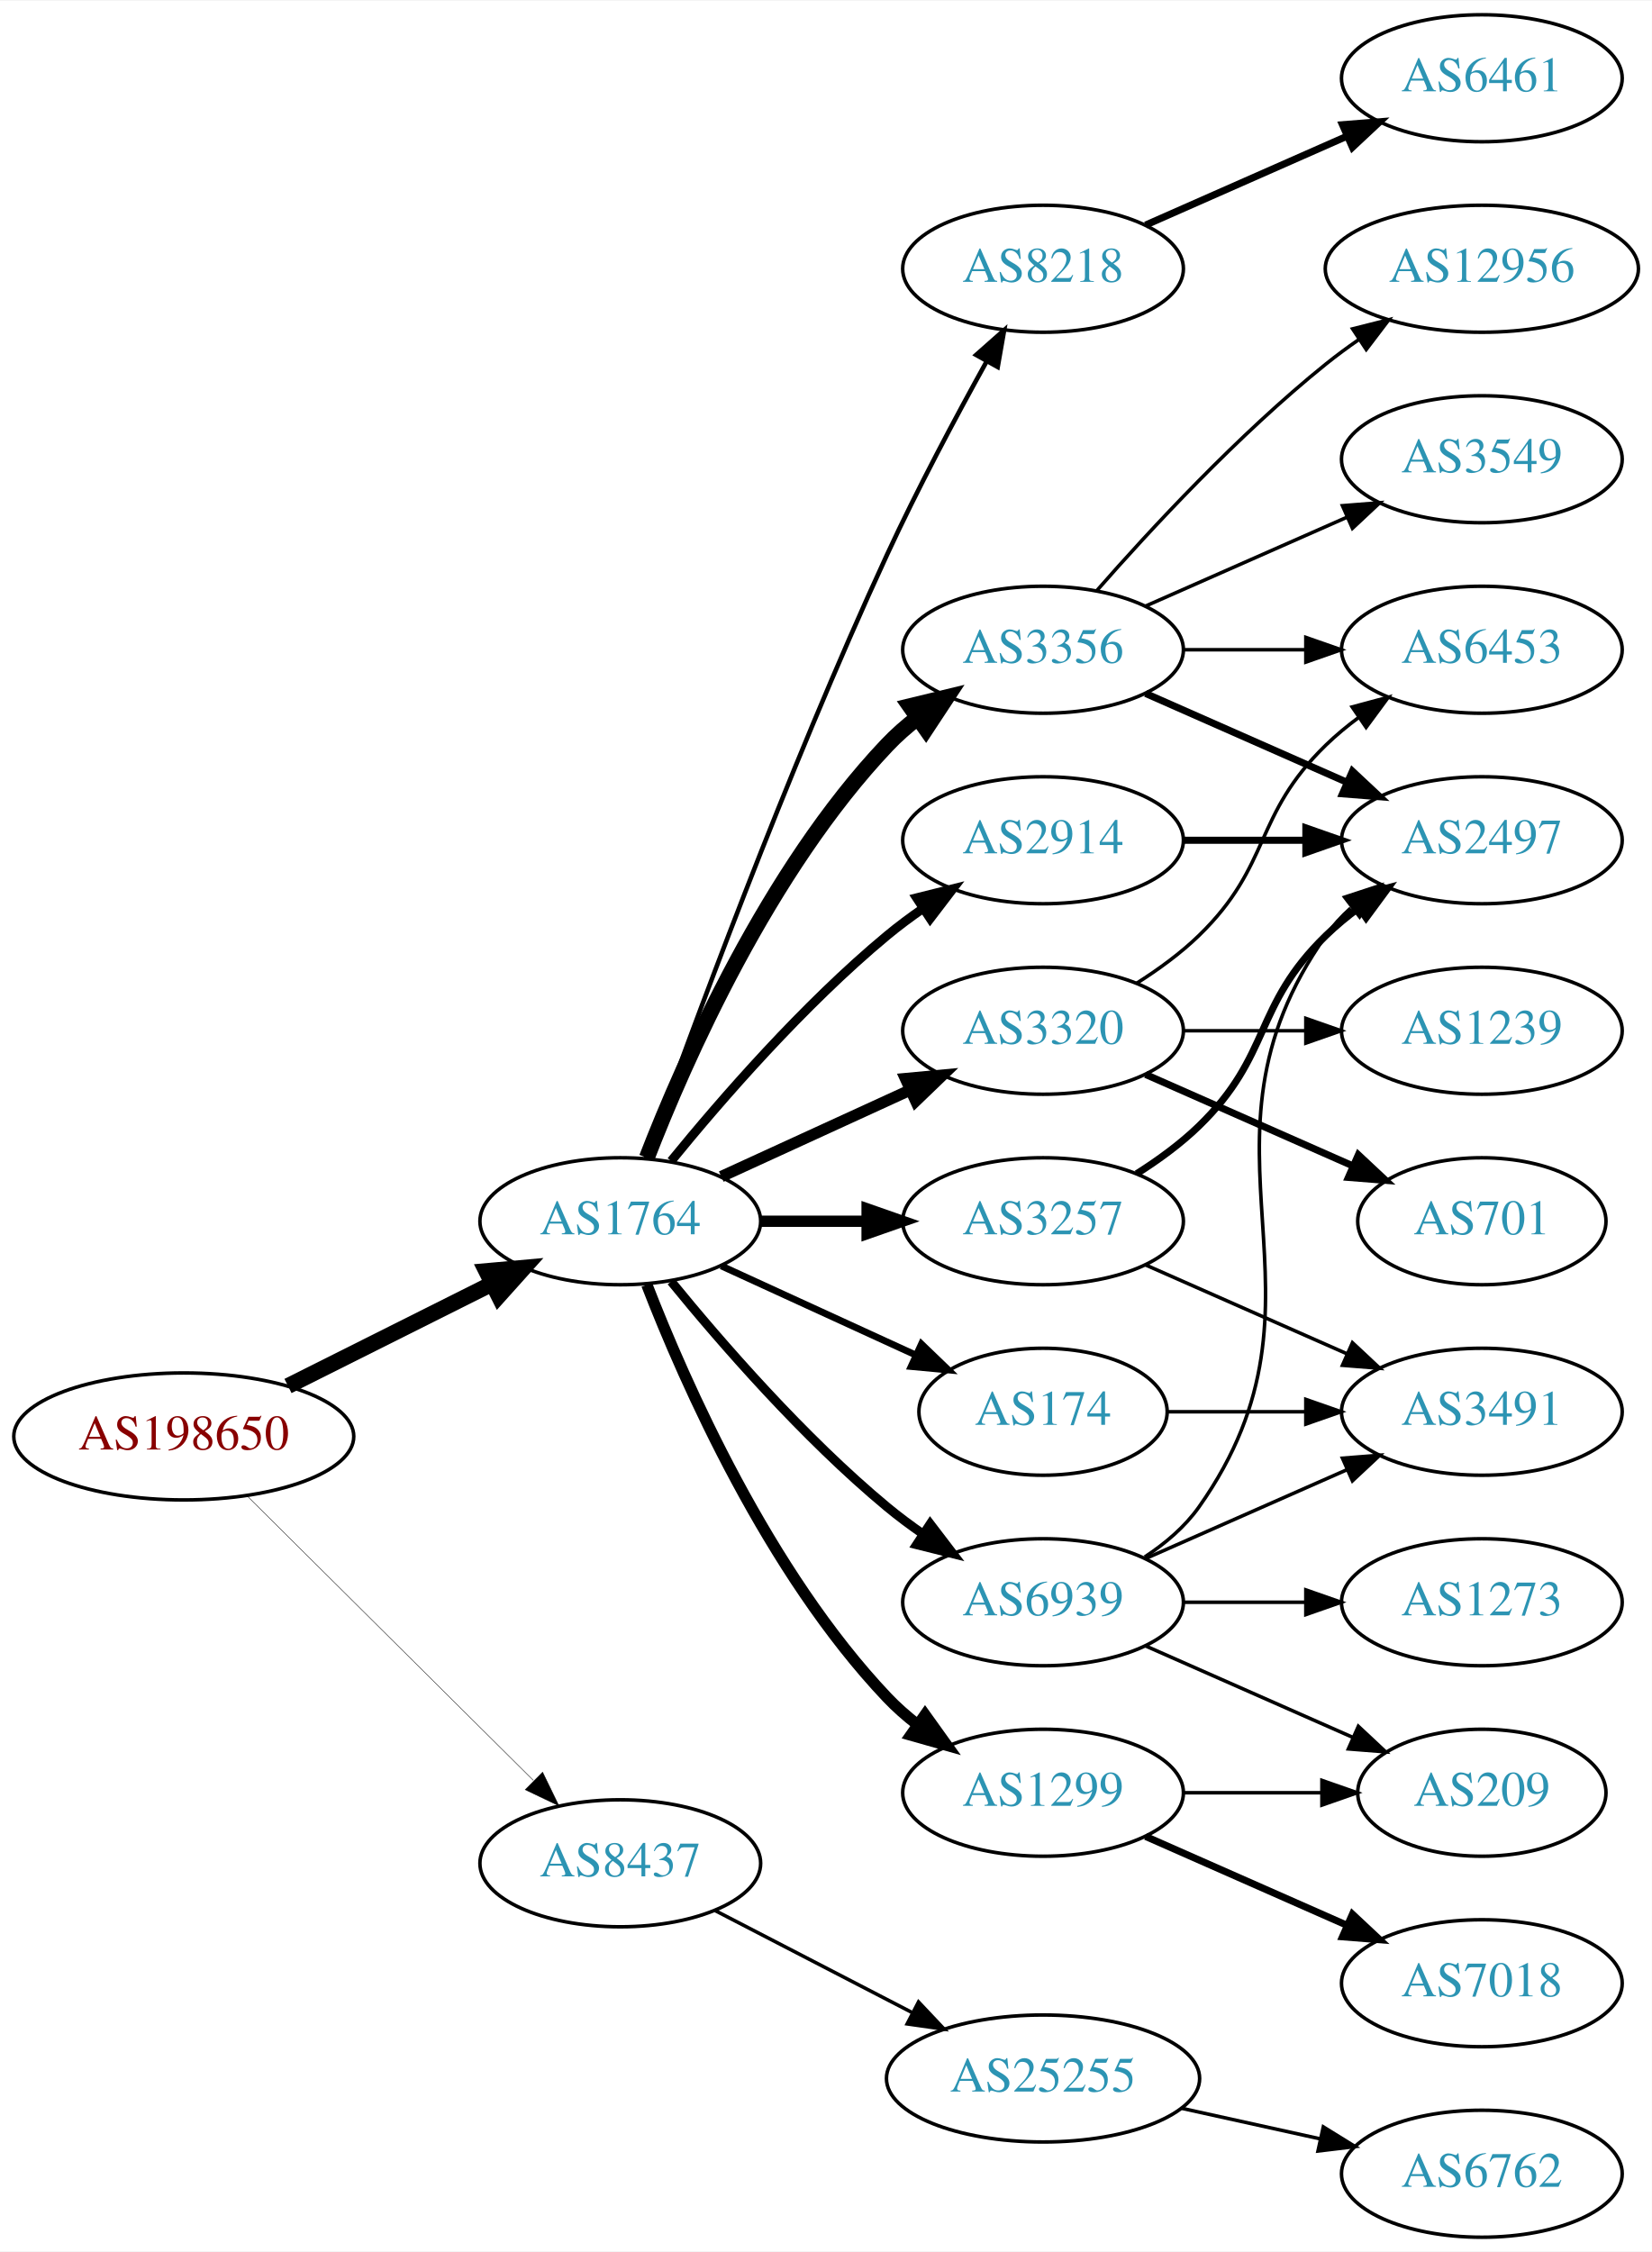
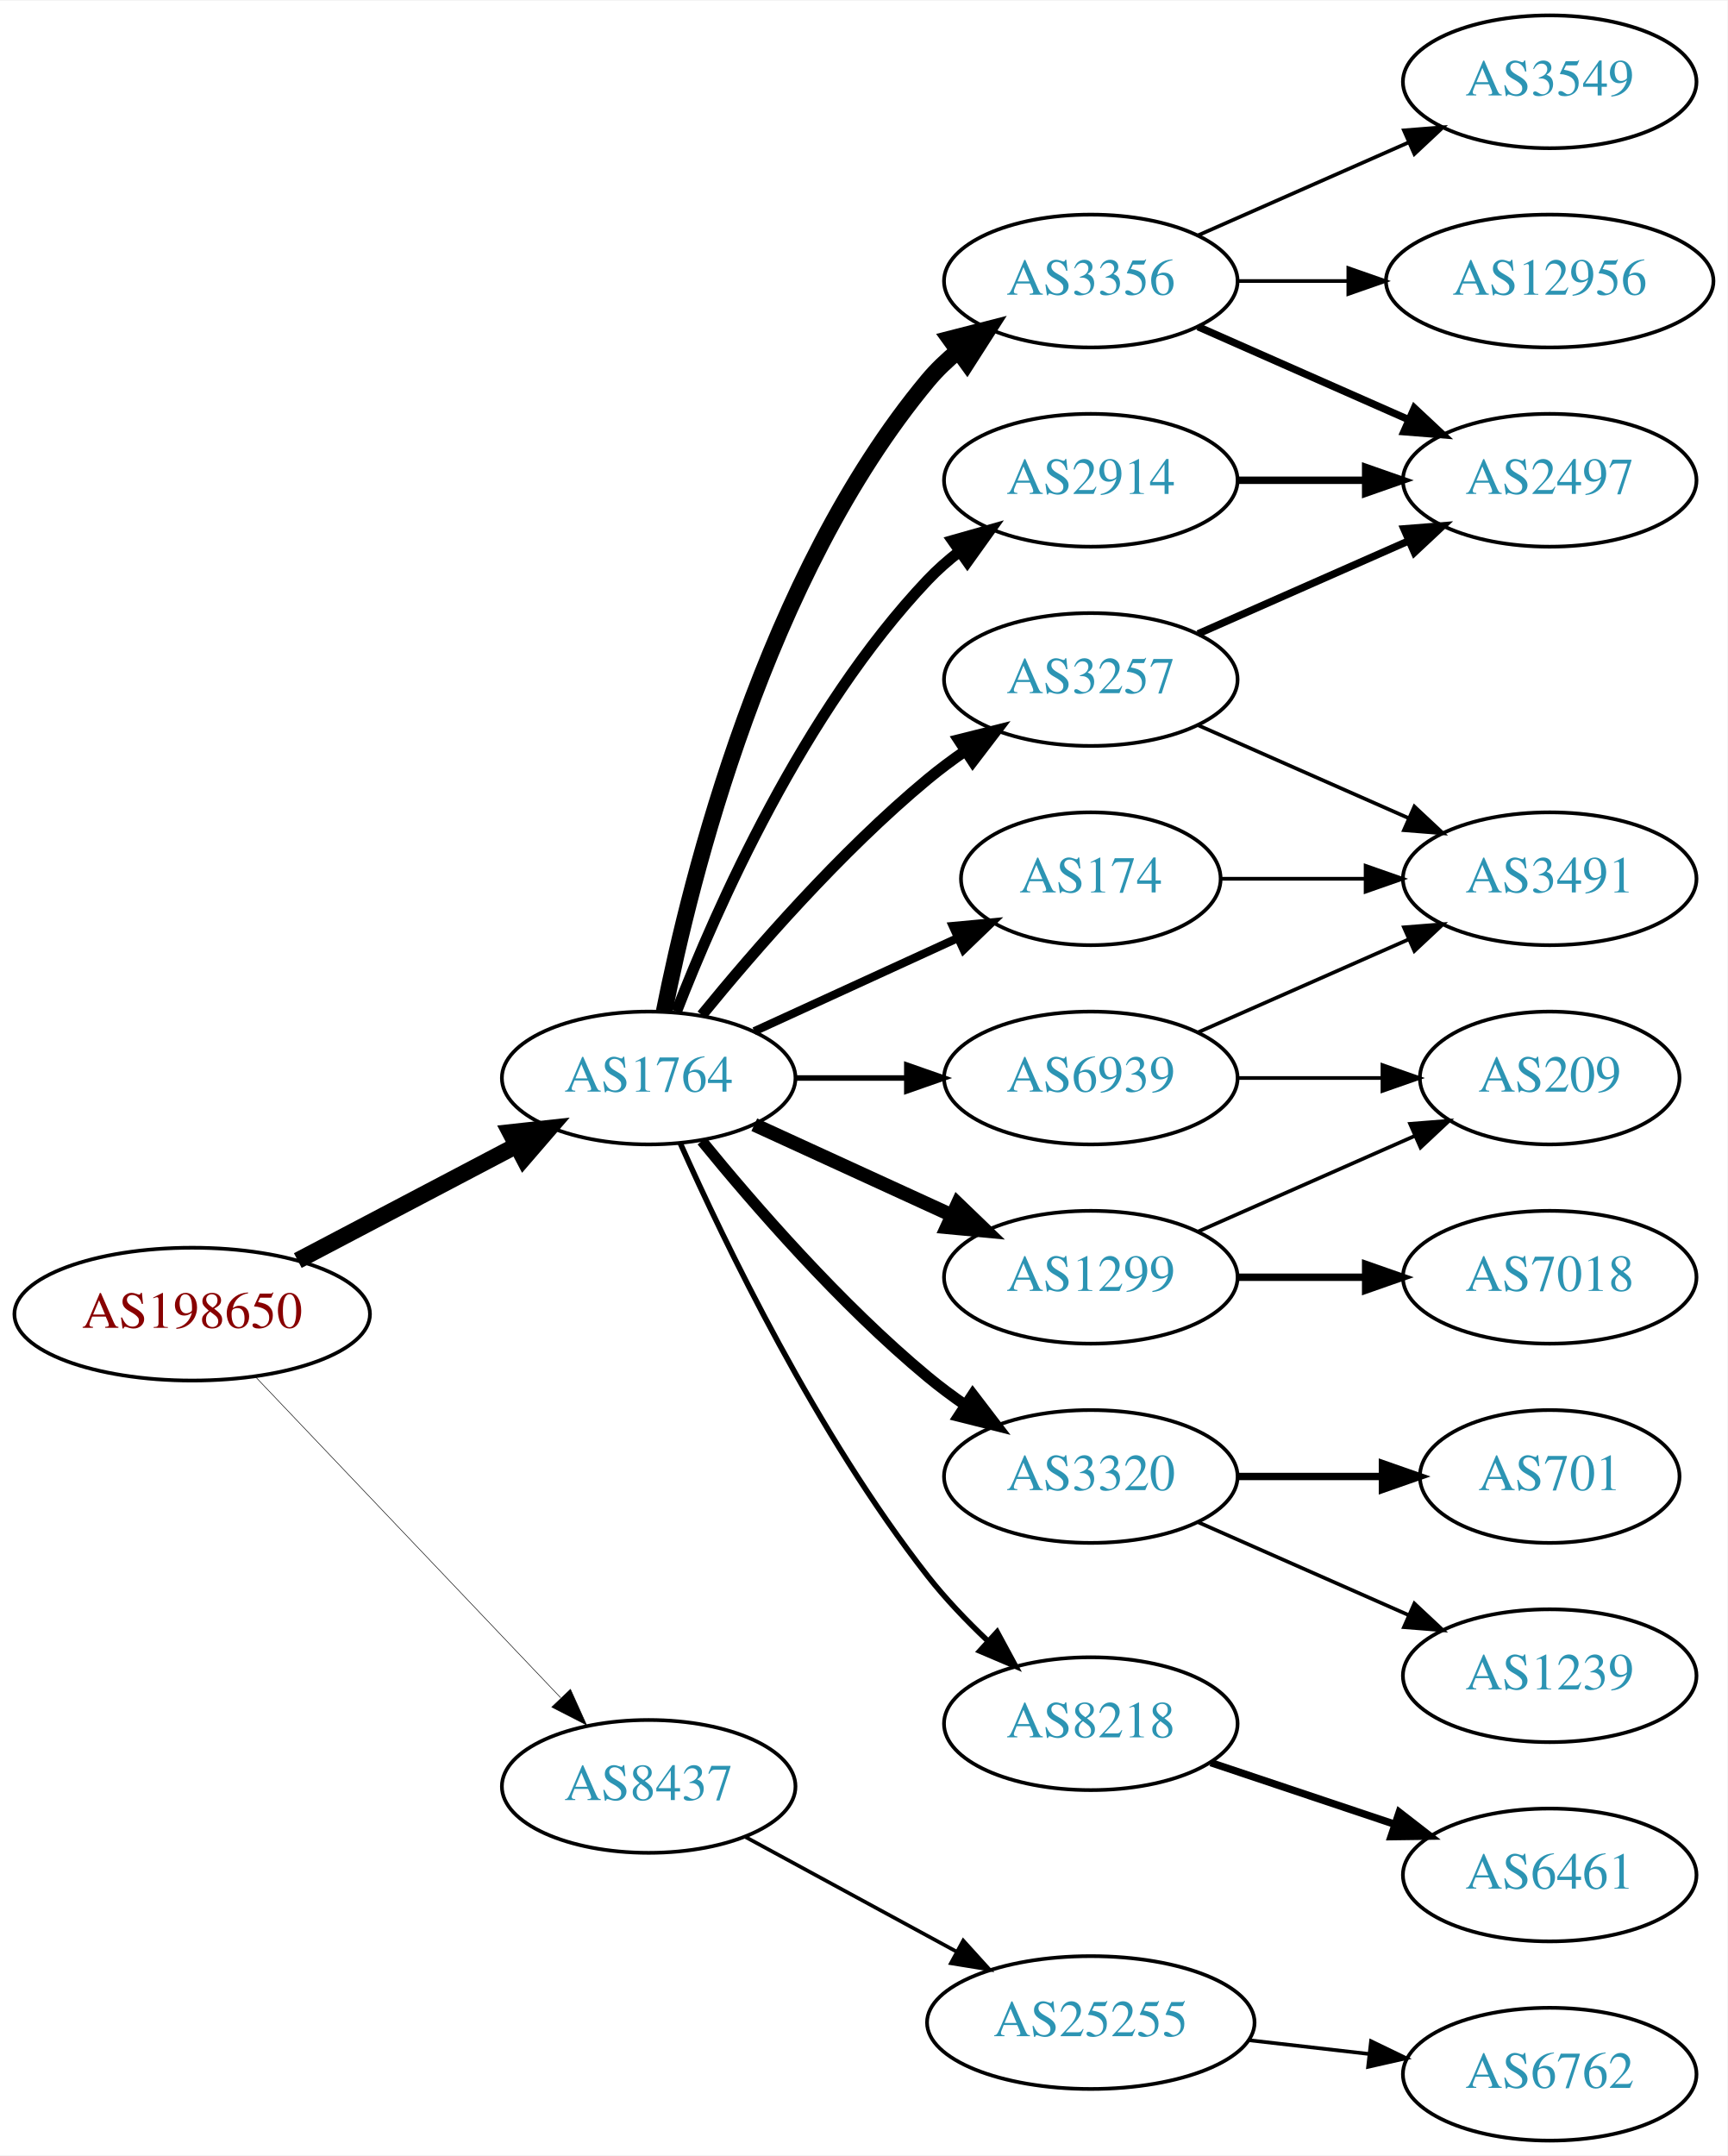
- <svg xmlns="http://www.w3.org/2000/svg" xmlns:xlink="http://www.w3.org/1999/xlink" width="468pt" height="638pt" viewBox="0.00 0.00 468.27 638.00">
-   <g id="graph0" class="graph" transform="scale(1 1) rotate(0) translate(4 634)">
-     <polygon fill="white" stroke="none" points="-4,4 -4,-634 464.269,-634 464.269,4 -4,4" />
+ <svg xmlns="http://www.w3.org/2000/svg" xmlns:xlink="http://www.w3.org/1999/xlink" width="468pt" height="584pt" viewBox="0.00 0.00 468.27 584.00">
+   <g id="graph0" class="graph" transform="scale(1 1) rotate(0) translate(4 580)">
+     <polygon fill="white" stroke="none" points="-4,4 -4,-580 464.269,-580 464.269,4 -4,4" />
    <g id="node1" class="node">
      <g id="a_node1">
        <a xlink:href="/asn/198650" xlink:title="AS198650 ~ APPLIED CHEMICALS Handels-GmbH [AT]">
-           <ellipse fill="#ffffff" stroke="black" cx="48.096" cy="-227" rx="48.192" ry="18" />
-           <text text-anchor="middle" x="48.096" y="-223.3" font-family="Times,serif" font-size="14.00" fill="#880000">AS198650</text>
+           <ellipse fill="#ffffff" stroke="black" cx="48.096" cy="-224" rx="48.192" ry="18" />
+           <text text-anchor="middle" x="48.096" y="-220.3" font-family="Times,serif" font-size="14.00" fill="#880000">AS198650</text>
        </a>
      </g>
    </g>
    <g id="node2" class="node">
      <g id="a_node2">
        <a xlink:href="/asn/1764" xlink:title="AS1764 ~ NEXTLAYER-AS [AT]">
          <ellipse fill="#ffffff" stroke="black" cx="171.838" cy="-288" rx="39.794" ry="18" />
          <text text-anchor="middle" x="171.838" y="-284.3" font-family="Times,serif" font-size="14.00" fill="#2c94b3">AS1764</text>
        </a>
      </g>
    </g>
    <g id="edge1" class="edge">
-       <path fill="none" stroke="black" stroke-width="4.5" d="M77.639,-241.302C94.954,-249.978 117.186,-261.117 135.593,-270.34" />
-       <polygon fill="black" stroke="black" stroke-width="4.5" points="133.848,-273.87 144.553,-274.83 137.376,-266.83 133.848,-273.87" />
+       <path fill="none" stroke="black" stroke-width="4.5" d="M76.721,-238.523C94.325,-247.777 117.281,-259.845 136.114,-269.746" />
+       <polygon fill="black" stroke="black" stroke-width="4.5" points="134.303,-273.242 144.987,-274.41 137.968,-266.272 134.303,-273.242" />
    </g>
    <g id="node3" class="node">
      <g id="a_node3">
        <a xlink:href="/asn/8437" xlink:title="AS8437 ~ Hutchison Drei Austria GmbH [AT]">
-           <ellipse fill="#ffffff" stroke="black" cx="171.838" cy="-106" rx="39.794" ry="18" />
-           <text text-anchor="middle" x="171.838" y="-102.3" font-family="Times,serif" font-size="14.00" fill="#2c94b3">AS8437</text>
+           <ellipse fill="#ffffff" stroke="black" cx="171.838" cy="-96" rx="39.794" ry="18" />
+           <text text-anchor="middle" x="171.838" y="-92.3" font-family="Times,serif" font-size="14.00" fill="#2c94b3">AS8437</text>
        </a>
      </g>
    </g>
    <g id="edge2" class="edge">
-       <path fill="none" stroke="black" stroke-width="0.129" d="M66.023,-210.175C87.129,-189.198 123.327,-153.222 147.17,-129.523" />
-       <polygon fill="black" stroke="black" stroke-width="0.129" points="149.818,-131.827 154.443,-122.295 144.883,-126.862 149.818,-131.827" />
+       <path fill="none" stroke="black" stroke-width="0.15" d="M65.262,-207.003C86.481,-184.693 123.853,-145.4 147.966,-120.047" />
+       <polygon fill="black" stroke="black" stroke-width="0.15" points="150.636,-122.319 154.992,-112.661 145.564,-117.495 150.636,-122.319" />
    </g>
    <g id="node4" class="node">
      <g id="a_node4">
-         <a xlink:href="/asn/8218" xlink:title="AS8218 ~ legacy Neotelecoms [FR]">
-           <ellipse fill="#ffffff" stroke="black" cx="291.681" cy="-558" rx="39.794" ry="18" />
-           <text text-anchor="middle" x="291.681" y="-554.3" font-family="Times,serif" font-size="14.00" fill="#2c94b3">AS8218</text>
+         <a xlink:href="/asn/3356" xlink:title="AS3356 ~ Level 3 Parent, LLC [US]">
+           <ellipse fill="#ffffff" stroke="black" cx="291.681" cy="-504" rx="39.794" ry="18" />
+           <text text-anchor="middle" x="291.681" y="-500.3" font-family="Times,serif" font-size="14.00" fill="#2c94b3">AS3356</text>
        </a>
      </g>
    </g>
    <g id="edge3" class="edge">
-       <path fill="none" stroke="black" stroke-width="1.286" d="M179.078,-305.739C191.139,-339.552 218.987,-415.356 247.484,-477 256.069,-495.569 266.904,-515.88 275.576,-531.519" />
-       <polygon fill="black" stroke="black" stroke-width="1.286" points="272.717,-533.578 280.655,-540.595 278.825,-530.159 272.717,-533.578" />
+       <path fill="none" stroke="black" stroke-width="4.5" d="M176.037,-306.073C183.2,-342.141 203.474,-424.125 247.484,-477 249.889,-479.889 252.686,-482.563 255.678,-485.013" />
+       <polygon fill="black" stroke="black" stroke-width="4.5" points="253.51,-488.305 263.921,-490.973 258.124,-481.923 253.51,-488.305" />
    </g>
    <g id="node5" class="node">
      <g id="a_node5">
-         <a xlink:href="/asn/2914" xlink:title="AS2914 ~ NTT America, Inc. [US]">
+         <a xlink:href="/asn/3257" xlink:title="AS3257 ~ GTT [DE]">
          <ellipse fill="#ffffff" stroke="black" cx="291.681" cy="-396" rx="39.794" ry="18" />
-           <text text-anchor="middle" x="291.681" y="-392.3" font-family="Times,serif" font-size="14.00" fill="#2c94b3">AS2914</text>
+           <text text-anchor="middle" x="291.681" y="-392.3" font-family="Times,serif" font-size="14.00" fill="#2c94b3">AS3257</text>
        </a>
      </g>
    </g>
    <g id="edge4" class="edge">
-       <path fill="none" stroke="black" stroke-width="2.571" d="M186.257,-305.065C200.372,-322.375 223.786,-349.345 247.484,-369 250.701,-371.668 254.201,-374.27 257.772,-376.741" />
-       <polygon fill="black" stroke="black" stroke-width="2.571" points="255.85,-379.666 266.128,-382.236 259.695,-373.817 255.85,-379.666" />
+       <path fill="none" stroke="black" stroke-width="3" d="M186.257,-305.065C200.372,-322.375 223.786,-349.345 247.484,-369 250.701,-371.668 254.201,-374.27 257.772,-376.741" />
+       <polygon fill="black" stroke="black" stroke-width="3" points="255.85,-379.666 266.128,-382.236 259.695,-373.817 255.85,-379.666" />
    </g>
    <g id="node6" class="node">
      <g id="a_node6">
-         <a xlink:href="/asn/3356" xlink:title="AS3356 ~ Level 3 Parent, LLC [US]">
-           <ellipse fill="#ffffff" stroke="black" cx="291.681" cy="-450" rx="39.794" ry="18" />
-           <text text-anchor="middle" x="291.681" y="-446.3" font-family="Times,serif" font-size="14.00" fill="#2c94b3">AS3356</text>
+         <a xlink:href="/asn/174" xlink:title="AS174 ~ Cogent Communications [US]">
+           <ellipse fill="#ffffff" stroke="black" cx="291.681" cy="-342" rx="35.194" ry="18" />
+           <text text-anchor="middle" x="291.681" y="-338.3" font-family="Times,serif" font-size="14.00" fill="#2c94b3">AS174</text>
        </a>
      </g>
    </g>
    <g id="edge5" class="edge">
-       <path fill="none" stroke="black" stroke-width="4.5" d="M179.361,-305.994C190.112,-333.728 213.769,-387.429 247.484,-423 250.07,-425.728 252.988,-428.294 256.056,-430.677" />
-       <polygon fill="black" stroke="black" stroke-width="4.5" points="253.959,-434.016 264.404,-436.543 258.486,-427.573 253.959,-434.016" />
+       <path fill="none" stroke="black" stroke-width="2.25" d="M200.467,-300.661C216.883,-308.183 237.865,-317.798 255.461,-325.861" />
+       <polygon fill="black" stroke="black" stroke-width="2.25" points="254.29,-329.174 264.839,-330.158 257.206,-322.811 254.29,-329.174" />
    </g>
    <g id="node7" class="node">
      <g id="a_node7">
        <a xlink:href="/asn/3320" xlink:title="AS3320 ~ DTAG [DE]">
-           <ellipse fill="#ffffff" stroke="black" cx="291.681" cy="-342" rx="39.794" ry="18" />
-           <text text-anchor="middle" x="291.681" y="-338.3" font-family="Times,serif" font-size="14.00" fill="#2c94b3">AS3320</text>
+           <ellipse fill="#ffffff" stroke="black" cx="291.681" cy="-180" rx="39.794" ry="18" />
+           <text text-anchor="middle" x="291.681" y="-176.3" font-family="Times,serif" font-size="14.00" fill="#2c94b3">AS3320</text>
        </a>
      </g>
    </g>
    <g id="edge6" class="edge">
-       <path fill="none" stroke="black" stroke-width="3.214" d="M200.467,-300.661C216.424,-307.973 236.694,-317.261 253.977,-325.181" />
-       <polygon fill="black" stroke="black" stroke-width="3.214" points="252.676,-328.435 263.225,-329.419 255.592,-322.071 252.676,-328.435" />
+       <path fill="none" stroke="black" stroke-width="3" d="M186.257,-270.935C200.372,-253.625 223.786,-226.655 247.484,-207 250.701,-204.332 254.201,-201.73 257.772,-199.259" />
+       <polygon fill="black" stroke="black" stroke-width="3" points="259.695,-202.183 266.128,-193.764 255.85,-196.334 259.695,-202.183" />
    </g>
    <g id="node8" class="node">
      <g id="a_node8">
-         <a xlink:href="/asn/174" xlink:title="AS174 ~ Cogent Communications [US]">
-           <ellipse fill="#ffffff" stroke="black" cx="291.681" cy="-234" rx="35.194" ry="18" />
-           <text text-anchor="middle" x="291.681" y="-230.3" font-family="Times,serif" font-size="14.00" fill="#2c94b3">AS174</text>
+         <a xlink:href="/asn/8218" xlink:title="AS8218 ~ legacy Neotelecoms [FR]">
+           <ellipse fill="#ffffff" stroke="black" cx="291.681" cy="-113" rx="39.794" ry="18" />
+           <text text-anchor="middle" x="291.681" y="-109.3" font-family="Times,serif" font-size="14.00" fill="#2c94b3">AS8218</text>
        </a>
      </g>
    </g>
    <g id="edge7" class="edge">
-       <path fill="none" stroke="black" stroke-width="1.929" d="M200.467,-275.339C216.883,-267.817 237.865,-258.202 255.461,-250.139" />
-       <polygon fill="black" stroke="black" stroke-width="1.929" points="257.206,-253.189 264.839,-245.842 254.29,-246.826 257.206,-253.189" />
+       <path fill="none" stroke="black" stroke-width="1.5" d="M180.41,-270.3C192.38,-243.418 217.428,-191.373 247.484,-153 252.251,-146.915 257.97,-140.934 263.665,-135.528" />
+       <polygon fill="black" stroke="black" stroke-width="1.5" points="266.285,-137.875 271.321,-128.554 261.571,-132.7 266.285,-137.875" />
    </g>
    <g id="node9" class="node">
      <g id="a_node9">
-         <a xlink:href="/asn/3257" xlink:title="AS3257 ~ GTT [DE]">
-           <ellipse fill="#ffffff" stroke="black" cx="291.681" cy="-288" rx="39.794" ry="18" />
-           <text text-anchor="middle" x="291.681" y="-284.3" font-family="Times,serif" font-size="14.00" fill="#2c94b3">AS3257</text>
+         <a xlink:href="/asn/1299" xlink:title="AS1299 ~ Telia Carrier [EU]">
+           <ellipse fill="#ffffff" stroke="black" cx="291.681" cy="-234" rx="39.794" ry="18" />
+           <text text-anchor="middle" x="291.681" y="-230.3" font-family="Times,serif" font-size="14.00" fill="#2c94b3">AS1299</text>
        </a>
      </g>
    </g>
    <g id="edge8" class="edge">
-       <path fill="none" stroke="black" stroke-width="3.214" d="M211.751,-288C221.304,-288 231.654,-288 241.616,-288" />
-       <polygon fill="black" stroke="black" stroke-width="3.214" points="241.809,-291.5 251.809,-288 241.809,-284.5 241.809,-291.5" />
+       <path fill="none" stroke="black" stroke-width="3.75" d="M200.467,-275.339C216.424,-268.027 236.694,-258.739 253.977,-250.819" />
+       <polygon fill="black" stroke="black" stroke-width="3.75" points="255.592,-253.929 263.225,-246.581 252.676,-247.565 255.592,-253.929" />
    </g>
    <g id="node10" class="node">
      <g id="a_node10">
-         <a xlink:href="/asn/1299" xlink:title="AS1299 ~ Telia Carrier [EU]">
-           <ellipse fill="#ffffff" stroke="black" cx="291.681" cy="-126" rx="39.794" ry="18" />
-           <text text-anchor="middle" x="291.681" y="-122.3" font-family="Times,serif" font-size="14.00" fill="#2c94b3">AS1299</text>
+         <a xlink:href="/asn/2914" xlink:title="AS2914 ~ NTT America, Inc. [US]">
+           <ellipse fill="#ffffff" stroke="black" cx="291.681" cy="-450" rx="39.794" ry="18" />
+           <text text-anchor="middle" x="291.681" y="-446.3" font-family="Times,serif" font-size="14.00" fill="#2c94b3">AS2914</text>
        </a>
      </g>
    </g>
    <g id="edge9" class="edge">
-       <path fill="none" stroke="black" stroke-width="3.214" d="M179.361,-270.006C190.112,-242.272 213.769,-188.571 247.484,-153 250.07,-150.272 252.988,-147.706 256.056,-145.323" />
-       <polygon fill="black" stroke="black" stroke-width="3.214" points="258.234,-148.07 264.404,-139.457 254.21,-142.342 258.234,-148.07" />
+       <path fill="none" stroke="black" stroke-width="3" d="M179.361,-305.994C190.112,-333.728 213.769,-387.429 247.484,-423 250.07,-425.728 252.988,-428.294 256.056,-430.677" />
+       <polygon fill="black" stroke="black" stroke-width="3" points="254.21,-433.658 264.404,-436.543 258.234,-427.93 254.21,-433.658" />
    </g>
    <g id="node11" class="node">
      <g id="a_node11">
        <a xlink:href="/asn/6939" xlink:title="AS6939 ~ Hurricane Electric LLC [US]">
-           <ellipse fill="#ffffff" stroke="black" cx="291.681" cy="-180" rx="39.794" ry="18" />
-           <text text-anchor="middle" x="291.681" y="-176.3" font-family="Times,serif" font-size="14.00" fill="#2c94b3">AS6939</text>
+           <ellipse fill="#ffffff" stroke="black" cx="291.681" cy="-288" rx="39.794" ry="18" />
+           <text text-anchor="middle" x="291.681" y="-284.3" font-family="Times,serif" font-size="14.00" fill="#2c94b3">AS6939</text>
        </a>
      </g>
    </g>
    <g id="edge10" class="edge">
-       <path fill="none" stroke="black" stroke-width="2.571" d="M186.257,-270.935C200.372,-253.625 223.786,-226.655 247.484,-207 250.701,-204.332 254.201,-201.73 257.772,-199.259" />
-       <polygon fill="black" stroke="black" stroke-width="2.571" points="259.695,-202.183 266.128,-193.764 255.85,-196.334 259.695,-202.183" />
-     </g>
-     <g id="node22" class="node">
-       <g id="a_node22">
+       <path fill="none" stroke="black" stroke-width="1.5" d="M211.751,-288C221.304,-288 231.654,-288 241.616,-288" />
+       <polygon fill="black" stroke="black" stroke-width="1.5" points="241.809,-291.5 251.809,-288 241.809,-284.5 241.809,-291.5" />
+     </g>
+     <g id="node21" class="node">
+       <g id="a_node21">
        <a xlink:href="/asn/25255" xlink:title="AS25255 ~ ==&gt; TELE2 AUSTRIA &lt;== [AT]">
-           <ellipse fill="#ffffff" stroke="black" cx="291.681" cy="-45" rx="44.393" ry="18" />
-           <text text-anchor="middle" x="291.681" y="-41.3" font-family="Times,serif" font-size="14.00" fill="#2c94b3">AS25255</text>
-         </a>
-       </g>
-     </g>
-     <g id="edge25" class="edge">
-       <path fill="none" stroke="black" d="M198.699,-92.613C215.084,-84.132 236.513,-73.039 254.565,-63.695" />
-       <polygon fill="black" stroke="black" points="256.38,-66.696 263.652,-58.991 253.162,-60.48 256.38,-66.696" />
+           <ellipse fill="#ffffff" stroke="black" cx="291.681" cy="-32" rx="44.393" ry="18" />
+           <text text-anchor="middle" x="291.681" y="-28.3" font-family="Times,serif" font-size="14.00" fill="#2c94b3">AS25255</text>
+         </a>
+       </g>
+     </g>
+     <g id="edge23" class="edge">
+       <path fill="none" stroke="black" d="M198.118,-82.27C214.78,-73.221 236.84,-61.241 255.244,-51.245" />
+       <polygon fill="black" stroke="black" points="257.099,-54.221 264.216,-46.373 253.758,-48.07 257.099,-54.221" />
    </g>
    <g id="node12" class="node">
      <g id="a_node12">
-         <a xlink:href="/asn/6461" xlink:title="AS6461 ~ Zayo Bandwidth [US]">
-           <ellipse fill="#ffffff" stroke="black" cx="416.073" cy="-612" rx="39.794" ry="18" />
-           <text text-anchor="middle" x="416.073" y="-608.3" font-family="Times,serif" font-size="14.00" fill="#2c94b3">AS6461</text>
+         <a xlink:href="/asn/3549" xlink:title="AS3549 ~ Level 3 Parent, LLC [US]">
+           <ellipse fill="#ffffff" stroke="black" cx="416.073" cy="-558" rx="39.794" ry="18" />
+           <text text-anchor="middle" x="416.073" y="-554.3" font-family="Times,serif" font-size="14.00" fill="#2c94b3">AS3549</text>
        </a>
      </g>
    </g>
    <g id="edge11" class="edge">
-       <path fill="none" stroke="black" stroke-width="2" d="M320.76,-570.389C337.708,-577.866 359.505,-587.483 377.874,-595.588" />
-       <polygon fill="black" stroke="black" stroke-width="2" points="376.562,-598.834 387.124,-599.669 379.388,-592.43 376.562,-598.834" />
+       <path fill="none" stroke="black" d="M320.76,-516.389C337.708,-523.866 359.505,-533.483 377.874,-541.588" />
+       <polygon fill="black" stroke="black" points="376.562,-544.834 387.124,-545.669 379.388,-538.43 376.562,-544.834" />
    </g>
    <g id="node13" class="node">
      <g id="a_node13">
        <a xlink:href="/asn/2497" xlink:title="AS2497 ~ Internet Initiative Japan Inc. [JP]">
-           <ellipse fill="#ffffff" stroke="black" cx="416.073" cy="-396" rx="39.794" ry="18" />
-           <text text-anchor="middle" x="416.073" y="-392.3" font-family="Times,serif" font-size="14.00" fill="#2c94b3">AS2497</text>
+           <ellipse fill="#ffffff" stroke="black" cx="416.073" cy="-450" rx="39.794" ry="18" />
+           <text text-anchor="middle" x="416.073" y="-446.3" font-family="Times,serif" font-size="14.00" fill="#2c94b3">AS2497</text>
        </a>
      </g>
    </g>
    <g id="edge12" class="edge">
-       <path fill="none" stroke="black" stroke-width="2" d="M331.406,-396C342.344,-396 354.395,-396 365.861,-396" />
-       <polygon fill="black" stroke="black" stroke-width="2" points="366.179,-399.5 376.179,-396 366.179,-392.5 366.179,-399.5" />
-     </g>
-     <g id="edge13" class="edge">
-       <path fill="none" stroke="black" stroke-width="2" d="M320.76,-437.611C337.708,-430.134 359.505,-420.517 377.874,-412.412" />
-       <polygon fill="black" stroke="black" stroke-width="2" points="379.388,-415.57 387.124,-408.331 376.562,-409.166 379.388,-415.57" />
+       <path fill="none" stroke="black" stroke-width="2" d="M320.76,-491.611C337.708,-484.134 359.505,-474.517 377.874,-466.412" />
+       <polygon fill="black" stroke="black" stroke-width="2" points="379.388,-469.57 387.124,-462.331 376.562,-463.166 379.388,-469.57" />
    </g>
    <g id="node14" class="node">
      <g id="a_node14">
-         <a xlink:href="/asn/6453" xlink:title="AS6453 ~ TATA COMMUNICATIONS (AMERICA) INC [US]">
-           <ellipse fill="#ffffff" stroke="black" cx="416.073" cy="-450" rx="39.794" ry="18" />
-           <text text-anchor="middle" x="416.073" y="-446.3" font-family="Times,serif" font-size="14.00" fill="#2c94b3">AS6453</text>
-         </a>
-       </g>
-     </g>
-     <g id="edge14" class="edge">
-       <path fill="none" stroke="black" d="M331.406,-450C342.344,-450 354.395,-450 365.861,-450" />
-       <polygon fill="black" stroke="black" points="366.179,-453.5 376.179,-450 366.179,-446.5 366.179,-453.5" />
+         <a xlink:href="/asn/12956" xlink:title="AS12956 ~ TELXIUS [ES]">
+           <ellipse fill="#ffffff" stroke="black" cx="416.073" cy="-504" rx="44.393" ry="18" />
+           <text text-anchor="middle" x="416.073" y="-500.3" font-family="Times,serif" font-size="14.00" fill="#2c94b3">AS12956</text>
+         </a>
+       </g>
+     </g>
+     <g id="edge13" class="edge">
+       <path fill="none" stroke="black" d="M331.406,-504C340.866,-504 351.158,-504 361.184,-504" />
+       <polygon fill="black" stroke="black" points="361.491,-507.5 371.491,-504 361.491,-500.5 361.491,-507.5" />
+     </g>
+     <g id="edge15" class="edge">
+       <path fill="none" stroke="black" stroke-width="2" d="M320.76,-408.389C337.708,-415.866 359.505,-425.483 377.874,-433.588" />
+       <polygon fill="black" stroke="black" stroke-width="2" points="376.562,-436.834 387.124,-437.669 379.388,-430.43 376.562,-436.834" />
    </g>
    <g id="node15" class="node">
      <g id="a_node15">
-         <a xlink:href="/asn/12956" xlink:title="AS12956 ~ TELXIUS [ES]">
-           <ellipse fill="#ffffff" stroke="black" cx="416.073" cy="-558" rx="44.393" ry="18" />
-           <text text-anchor="middle" x="416.073" y="-554.3" font-family="Times,serif" font-size="14.00" fill="#2c94b3">AS12956</text>
-         </a>
-       </g>
-     </g>
-     <g id="edge15" class="edge">
-       <path fill="none" stroke="black" d="M306.833,-466.663C321.934,-483.894 347.055,-511.024 371.877,-531 374.805,-533.357 377.951,-535.675 381.163,-537.902" />
-       <polygon fill="black" stroke="black" points="379.438,-540.958 389.711,-543.552 383.298,-535.118 379.438,-540.958" />
+         <a xlink:href="/asn/3491" xlink:title="AS3491 ~ PCCW Global, Inc. [US]">
+           <ellipse fill="#ffffff" stroke="black" cx="416.073" cy="-342" rx="39.794" ry="18" />
+           <text text-anchor="middle" x="416.073" y="-338.3" font-family="Times,serif" font-size="14.00" fill="#2c94b3">AS3491</text>
+         </a>
+       </g>
+     </g>
+     <g id="edge14" class="edge">
+       <path fill="none" stroke="black" d="M320.76,-383.611C337.708,-376.134 359.505,-366.517 377.874,-358.412" />
+       <polygon fill="black" stroke="black" points="379.388,-361.57 387.124,-354.331 376.562,-355.166 379.388,-361.57" />
+     </g>
+     <g id="edge16" class="edge">
+       <path fill="none" stroke="black" d="M327.099,-342C339.15,-342 352.926,-342 365.944,-342" />
+       <polygon fill="black" stroke="black" points="366.174,-345.5 376.174,-342 366.174,-338.5 366.174,-345.5" />
    </g>
    <g id="node16" class="node">
      <g id="a_node16">
-         <a xlink:href="/asn/3549" xlink:title="AS3549 ~ Level 3 Parent, LLC [US]">
-           <ellipse fill="#ffffff" stroke="black" cx="416.073" cy="-504" rx="39.794" ry="18" />
-           <text text-anchor="middle" x="416.073" y="-500.3" font-family="Times,serif" font-size="14.00" fill="#2c94b3">AS3549</text>
-         </a>
-       </g>
-     </g>
-     <g id="edge16" class="edge">
-       <path fill="none" stroke="black" d="M320.76,-462.389C337.708,-469.866 359.505,-479.483 377.874,-487.588" />
-       <polygon fill="black" stroke="black" points="376.562,-490.834 387.124,-491.669 379.388,-484.43 376.562,-490.834" />
-     </g>
-     <g id="edge19" class="edge">
-       <path fill="none" stroke="black" d="M318.21,-355.462C324.372,-359.362 330.674,-363.948 335.877,-369 356.57,-389.094 351.183,-402.906 371.877,-423 374.722,-425.763 377.896,-428.386 381.196,-430.834" />
-       <polygon fill="black" stroke="black" points="379.312,-433.786 389.544,-436.538 383.261,-428.006 379.312,-433.786" />
+         <a xlink:href="/asn/701" xlink:title="AS701 ~ UUNET [US]">
+           <ellipse fill="#ffffff" stroke="black" cx="416.073" cy="-180" rx="35.194" ry="18" />
+           <text text-anchor="middle" x="416.073" y="-176.3" font-family="Times,serif" font-size="14.00" fill="#2c94b3">AS701</text>
+         </a>
+       </g>
+     </g>
+     <g id="edge17" class="edge">
+       <path fill="none" stroke="black" stroke-width="2" d="M331.406,-180C343.895,-180 357.834,-180 370.698,-180" />
+       <polygon fill="black" stroke="black" stroke-width="2" points="370.735,-183.5 380.735,-180 370.735,-176.5 370.735,-183.5" />
    </g>
    <g id="node17" class="node">
      <g id="a_node17">
        <a xlink:href="/asn/1239" xlink:title="AS1239 ~ Sprint [US]">
-           <ellipse fill="#ffffff" stroke="black" cx="416.073" cy="-342" rx="39.794" ry="18" />
-           <text text-anchor="middle" x="416.073" y="-338.3" font-family="Times,serif" font-size="14.00" fill="#2c94b3">AS1239</text>
-         </a>
-       </g>
-     </g>
-     <g id="edge17" class="edge">
-       <path fill="none" stroke="black" d="M331.406,-342C342.344,-342 354.395,-342 365.861,-342" />
-       <polygon fill="black" stroke="black" points="366.179,-345.5 376.179,-342 366.179,-338.5 366.179,-345.5" />
+           <ellipse fill="#ffffff" stroke="black" cx="416.073" cy="-126" rx="39.794" ry="18" />
+           <text text-anchor="middle" x="416.073" y="-122.3" font-family="Times,serif" font-size="14.00" fill="#2c94b3">AS1239</text>
+         </a>
+       </g>
+     </g>
+     <g id="edge18" class="edge">
+       <path fill="none" stroke="black" d="M320.76,-167.611C337.708,-160.134 359.505,-150.517 377.874,-142.412" />
+       <polygon fill="black" stroke="black" points="379.388,-145.57 387.124,-138.331 376.562,-139.166 379.388,-145.57" />
    </g>
    <g id="node18" class="node">
      <g id="a_node18">
-         <a xlink:href="/asn/701" xlink:title="AS701 ~ UUNET [US]">
-           <ellipse fill="#ffffff" stroke="black" cx="416.073" cy="-288" rx="35.194" ry="18" />
-           <text text-anchor="middle" x="416.073" y="-284.3" font-family="Times,serif" font-size="14.00" fill="#2c94b3">AS701</text>
-         </a>
-       </g>
-     </g>
-     <g id="edge18" class="edge">
-       <path fill="none" stroke="black" stroke-width="2" d="M320.76,-329.611C338.188,-321.922 360.746,-311.969 379.429,-303.726" />
-       <polygon fill="black" stroke="black" stroke-width="2" points="381.063,-306.831 388.799,-299.592 378.237,-300.427 381.063,-306.831" />
-     </g>
-     <g id="node21" class="node">
-       <g id="a_node21">
-         <a xlink:href="/asn/3491" xlink:title="AS3491 ~ PCCW Global, Inc. [US]">
-           <ellipse fill="#ffffff" stroke="black" cx="416.073" cy="-234" rx="39.794" ry="18" />
-           <text text-anchor="middle" x="416.073" y="-230.3" font-family="Times,serif" font-size="14.00" fill="#2c94b3">AS3491</text>
-         </a>
-       </g>
-     </g>
-     <g id="edge24" class="edge">
-       <path fill="none" stroke="black" d="M327.099,-234C339.15,-234 352.926,-234 365.944,-234" />
-       <polygon fill="black" stroke="black" points="366.174,-237.5 376.174,-234 366.174,-230.5 366.174,-237.5" />
-     </g>
-     <g id="edge22" class="edge">
-       <path fill="none" stroke="black" stroke-width="2" d="M318.21,-301.462C324.372,-305.362 330.674,-309.948 335.877,-315 356.57,-335.094 351.183,-348.906 371.877,-369 374.722,-371.763 377.896,-374.386 381.196,-376.834" />
-       <polygon fill="black" stroke="black" stroke-width="2" points="379.312,-379.786 389.544,-382.538 383.261,-374.006 379.312,-379.786" />
-     </g>
-     <g id="edge23" class="edge">
-       <path fill="none" stroke="black" d="M320.76,-275.611C337.708,-268.134 359.505,-258.517 377.874,-250.412" />
-       <polygon fill="black" stroke="black" points="379.388,-253.57 387.124,-246.331 376.562,-247.166 379.388,-253.57" />
+         <a xlink:href="/asn/6461" xlink:title="AS6461 ~ Zayo Bandwidth [US]">
+           <ellipse fill="#ffffff" stroke="black" cx="416.073" cy="-72" rx="39.794" ry="18" />
+           <text text-anchor="middle" x="416.073" y="-68.3" font-family="Times,serif" font-size="14.00" fill="#2c94b3">AS6461</text>
+         </a>
+       </g>
+     </g>
+     <g id="edge19" class="edge">
+       <path fill="none" stroke="black" stroke-width="2" d="M324.2,-102.441C339.332,-97.372 357.66,-91.233 373.88,-85.799" />
+       <polygon fill="black" stroke="black" stroke-width="2" points="375.29,-89.018 383.66,-82.523 373.067,-82.38 375.29,-89.018" />
    </g>
    <g id="node19" class="node">
      <g id="a_node19">
        <a xlink:href="/asn/7018" xlink:title="AS7018 ~ AT&amp;T Services, Inc. [US]">
-           <ellipse fill="#ffffff" stroke="black" cx="416.073" cy="-72" rx="39.794" ry="18" />
-           <text text-anchor="middle" x="416.073" y="-68.3" font-family="Times,serif" font-size="14.00" fill="#2c94b3">AS7018</text>
+           <ellipse fill="#ffffff" stroke="black" cx="416.073" cy="-234" rx="39.794" ry="18" />
+           <text text-anchor="middle" x="416.073" y="-230.3" font-family="Times,serif" font-size="14.00" fill="#2c94b3">AS7018</text>
        </a>
      </g>
    </g>
    <g id="edge20" class="edge">
-       <path fill="none" stroke="black" stroke-width="2" d="M320.76,-113.611C337.708,-106.134 359.505,-96.517 377.874,-88.412" />
-       <polygon fill="black" stroke="black" stroke-width="2" points="379.388,-91.57 387.124,-84.331 376.562,-85.165 379.388,-91.57" />
+       <path fill="none" stroke="black" stroke-width="2" d="M331.406,-234C342.344,-234 354.395,-234 365.861,-234" />
+       <polygon fill="black" stroke="black" stroke-width="2" points="366.179,-237.5 376.179,-234 366.179,-230.5 366.179,-237.5" />
    </g>
    <g id="node20" class="node">
      <g id="a_node20">
        <a xlink:href="/asn/209" xlink:title="AS209 ~ CenturyLink Communications, LLC [US]">
-           <ellipse fill="#ffffff" stroke="black" cx="416.073" cy="-126" rx="35.194" ry="18" />
-           <text text-anchor="middle" x="416.073" y="-122.3" font-family="Times,serif" font-size="14.00" fill="#2c94b3">AS209</text>
+           <ellipse fill="#ffffff" stroke="black" cx="416.073" cy="-288" rx="35.194" ry="18" />
+           <text text-anchor="middle" x="416.073" y="-284.3" font-family="Times,serif" font-size="14.00" fill="#2c94b3">AS209</text>
        </a>
      </g>
    </g>
    <g id="edge21" class="edge">
-       <path fill="none" stroke="black" d="M331.406,-126C343.895,-126 357.834,-126 370.698,-126" />
-       <polygon fill="black" stroke="black" points="370.735,-129.5 380.735,-126 370.735,-122.5 370.735,-129.5" />
-     </g>
-     <g id="edge29" class="edge">
-       <path fill="none" stroke="black" d="M320.514,-192.838C326.329,-196.661 331.894,-201.367 335.877,-207 378.456,-267.225 329.297,-308.775 371.877,-369 373.868,-371.816 376.255,-374.401 378.871,-376.76" />
-       <polygon fill="black" stroke="black" points="377.17,-379.865 387.239,-383.162 381.423,-374.306 377.17,-379.865" />
-     </g>
-     <g id="edge28" class="edge">
-       <path fill="none" stroke="black" d="M320.76,-167.611C338.188,-159.922 360.746,-149.969 379.429,-141.726" />
-       <polygon fill="black" stroke="black" points="381.063,-144.831 388.799,-137.592 378.237,-138.427 381.063,-144.831" />
-     </g>
-     <g id="edge30" class="edge">
-       <path fill="none" stroke="black" d="M320.76,-192.389C337.708,-199.866 359.505,-209.483 377.874,-217.588" />
-       <polygon fill="black" stroke="black" points="376.562,-220.834 387.124,-221.669 379.388,-214.43 376.562,-220.834" />
-     </g>
-     <g id="node24" class="node">
-       <g id="a_node24">
-         <a xlink:href="/asn/1273" xlink:title="AS1273 ~ Vodafone Group PLC [EU]">
-           <ellipse fill="#ffffff" stroke="black" cx="416.073" cy="-180" rx="39.794" ry="18" />
-           <text text-anchor="middle" x="416.073" y="-176.3" font-family="Times,serif" font-size="14.00" fill="#2c94b3">AS1273</text>
-         </a>
-       </g>
-     </g>
-     <g id="edge27" class="edge">
-       <path fill="none" stroke="black" d="M331.406,-180C342.344,-180 354.395,-180 365.861,-180" />
-       <polygon fill="black" stroke="black" points="366.179,-183.5 376.179,-180 366.179,-176.5 366.179,-183.5" />
-     </g>
-     <g id="node23" class="node">
-       <g id="a_node23">
+       <path fill="none" stroke="black" d="M320.76,-246.389C338.188,-254.078 360.746,-264.031 379.429,-272.274" />
+       <polygon fill="black" stroke="black" points="378.237,-275.573 388.799,-276.408 381.063,-269.169 378.237,-275.573" />
+     </g>
+     <g id="edge22" class="edge">
+       <path fill="none" stroke="black" stroke-width="2" d="M331.406,-450C342.344,-450 354.395,-450 365.861,-450" />
+       <polygon fill="black" stroke="black" stroke-width="2" points="366.179,-453.5 376.179,-450 366.179,-446.5 366.179,-453.5" />
+     </g>
+     <g id="edge26" class="edge">
+       <path fill="none" stroke="black" d="M320.76,-300.389C337.708,-307.866 359.505,-317.483 377.874,-325.588" />
+       <polygon fill="black" stroke="black" points="376.562,-328.834 387.124,-329.669 379.388,-322.43 376.562,-328.834" />
+     </g>
+     <g id="edge25" class="edge">
+       <path fill="none" stroke="black" d="M331.406,-288C343.895,-288 357.834,-288 370.698,-288" />
+       <polygon fill="black" stroke="black" points="370.735,-291.5 380.735,-288 370.735,-284.5 370.735,-291.5" />
+     </g>
+     <g id="node22" class="node">
+       <g id="a_node22">
        <a xlink:href="/asn/6762" xlink:title="AS6762 ~ TELECOM ITALIA SPARKLE S.p.A. [IT]">
          <ellipse fill="#ffffff" stroke="black" cx="416.073" cy="-18" rx="39.794" ry="18" />
          <text text-anchor="middle" x="416.073" y="-14.3" font-family="Times,serif" font-size="14.00" fill="#2c94b3">AS6762</text>
        </a>
      </g>
    </g>
-     <g id="edge26" class="edge">
-       <path fill="none" stroke="black" d="M331.07,-36.531C343.461,-33.798 357.308,-30.743 370.129,-27.915" />
-       <polygon fill="black" stroke="black" points="371.132,-31.278 380.143,-25.706 369.624,-24.442 371.132,-31.278" />
+     <g id="edge24" class="edge">
+       <path fill="none" stroke="black" d="M334.459,-27.221C344.954,-26.021 356.3,-24.723 367.073,-23.491" />
+       <polygon fill="black" stroke="black" points="367.643,-26.948 377.18,-22.334 366.847,-19.994 367.643,-26.948" />
    </g>
  </g>
</svg>
